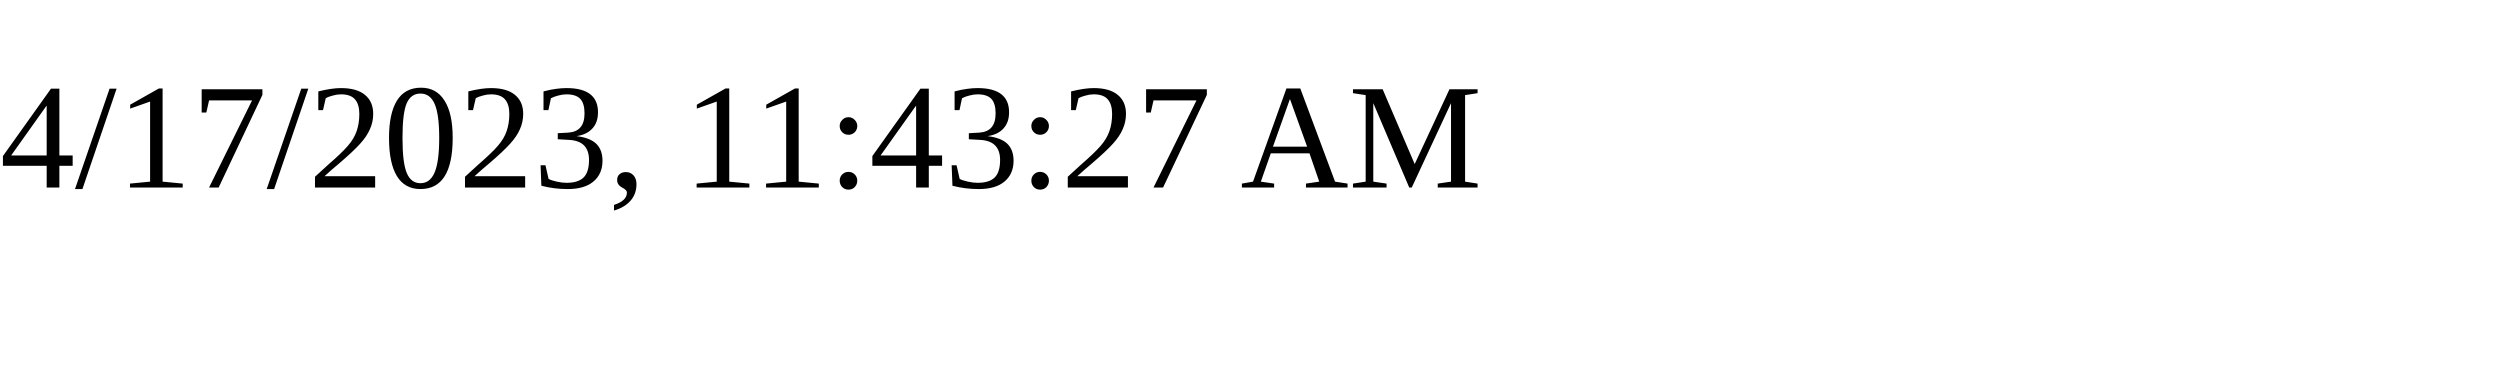
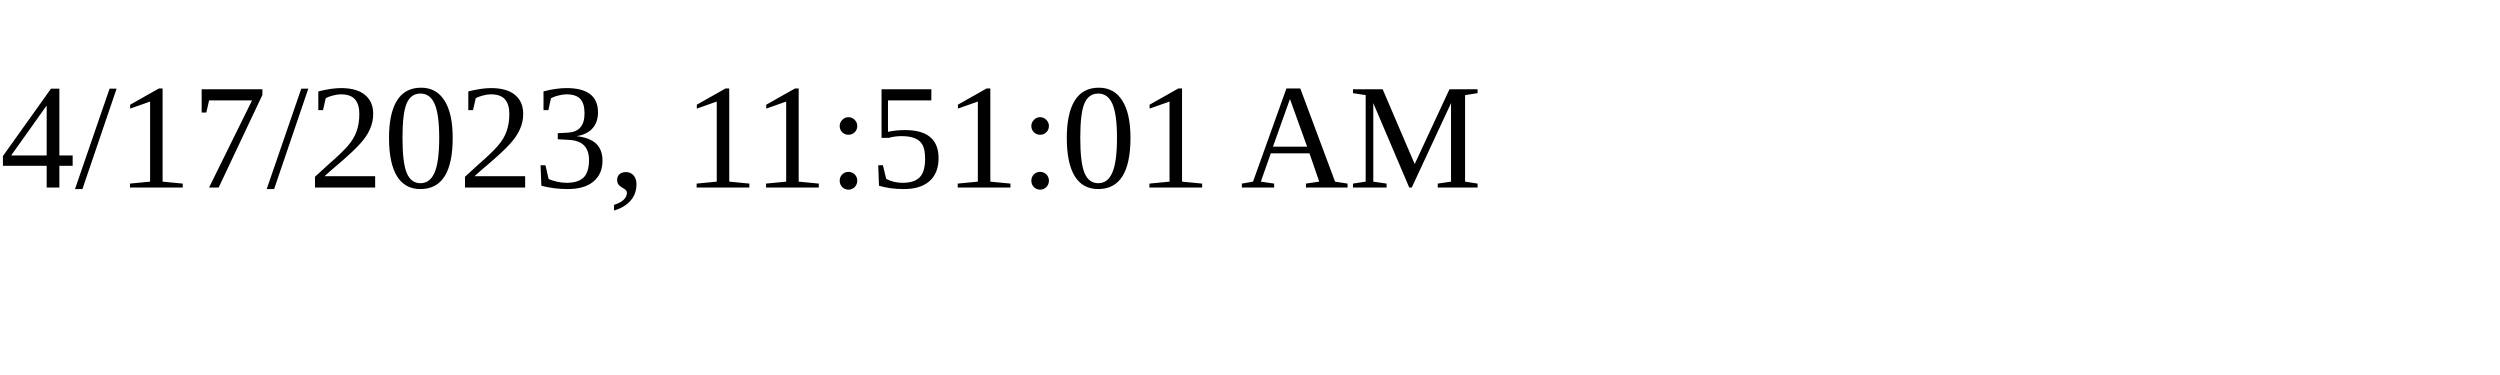
<svg xmlns="http://www.w3.org/2000/svg" height="30" width="200">
-   <text x="0" y="15">4/17/2023, 11:43:27 AM</text>
+   <text x="0" y="15">4/17/2023, 11:51:01 AM</text>
</svg>
